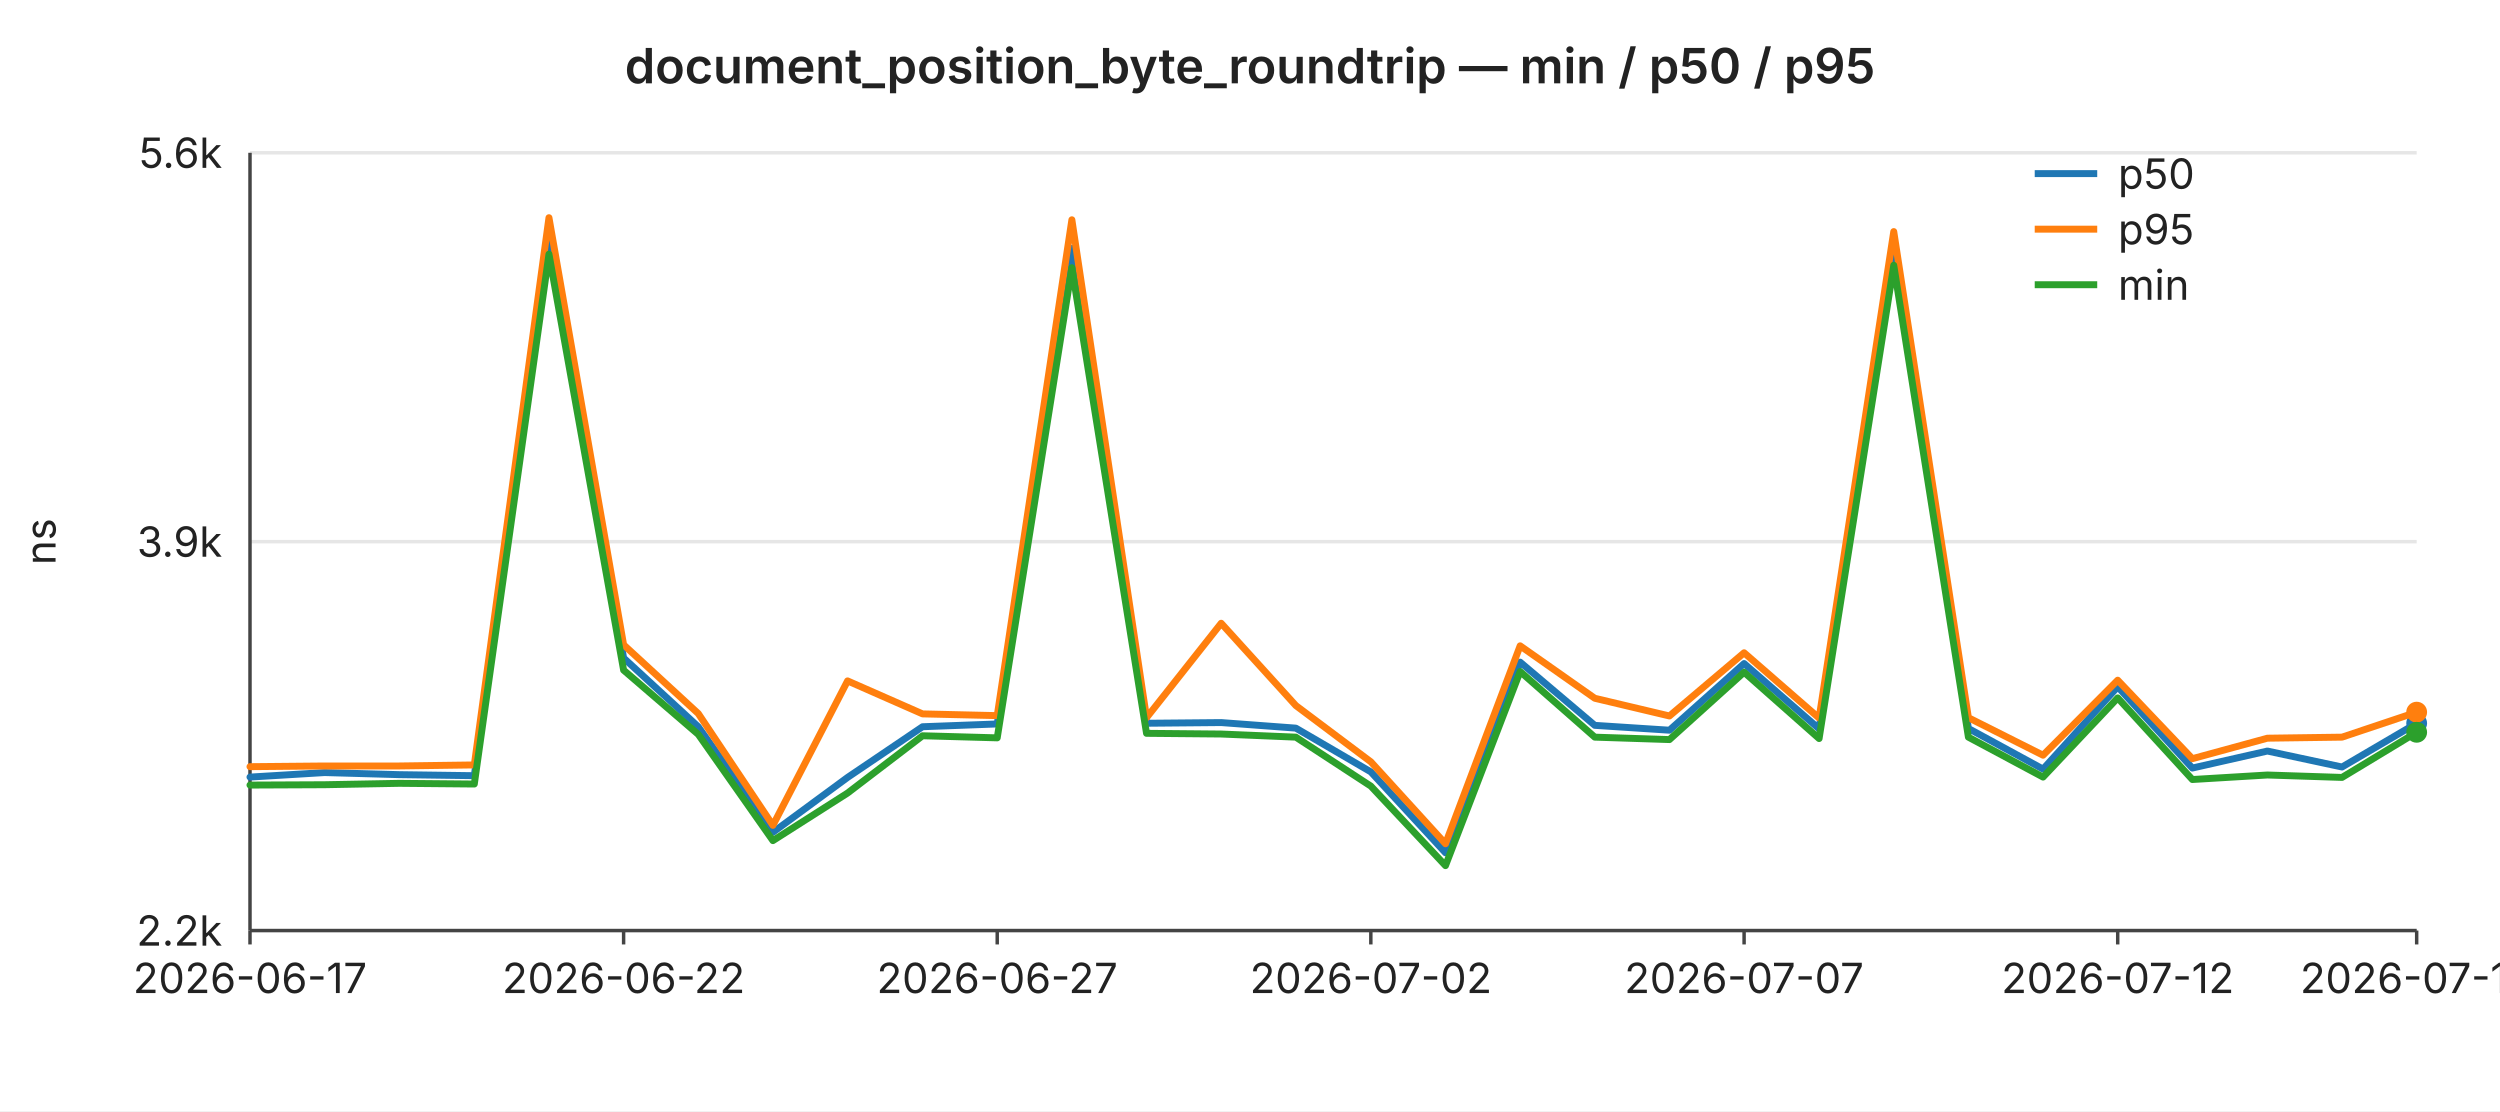
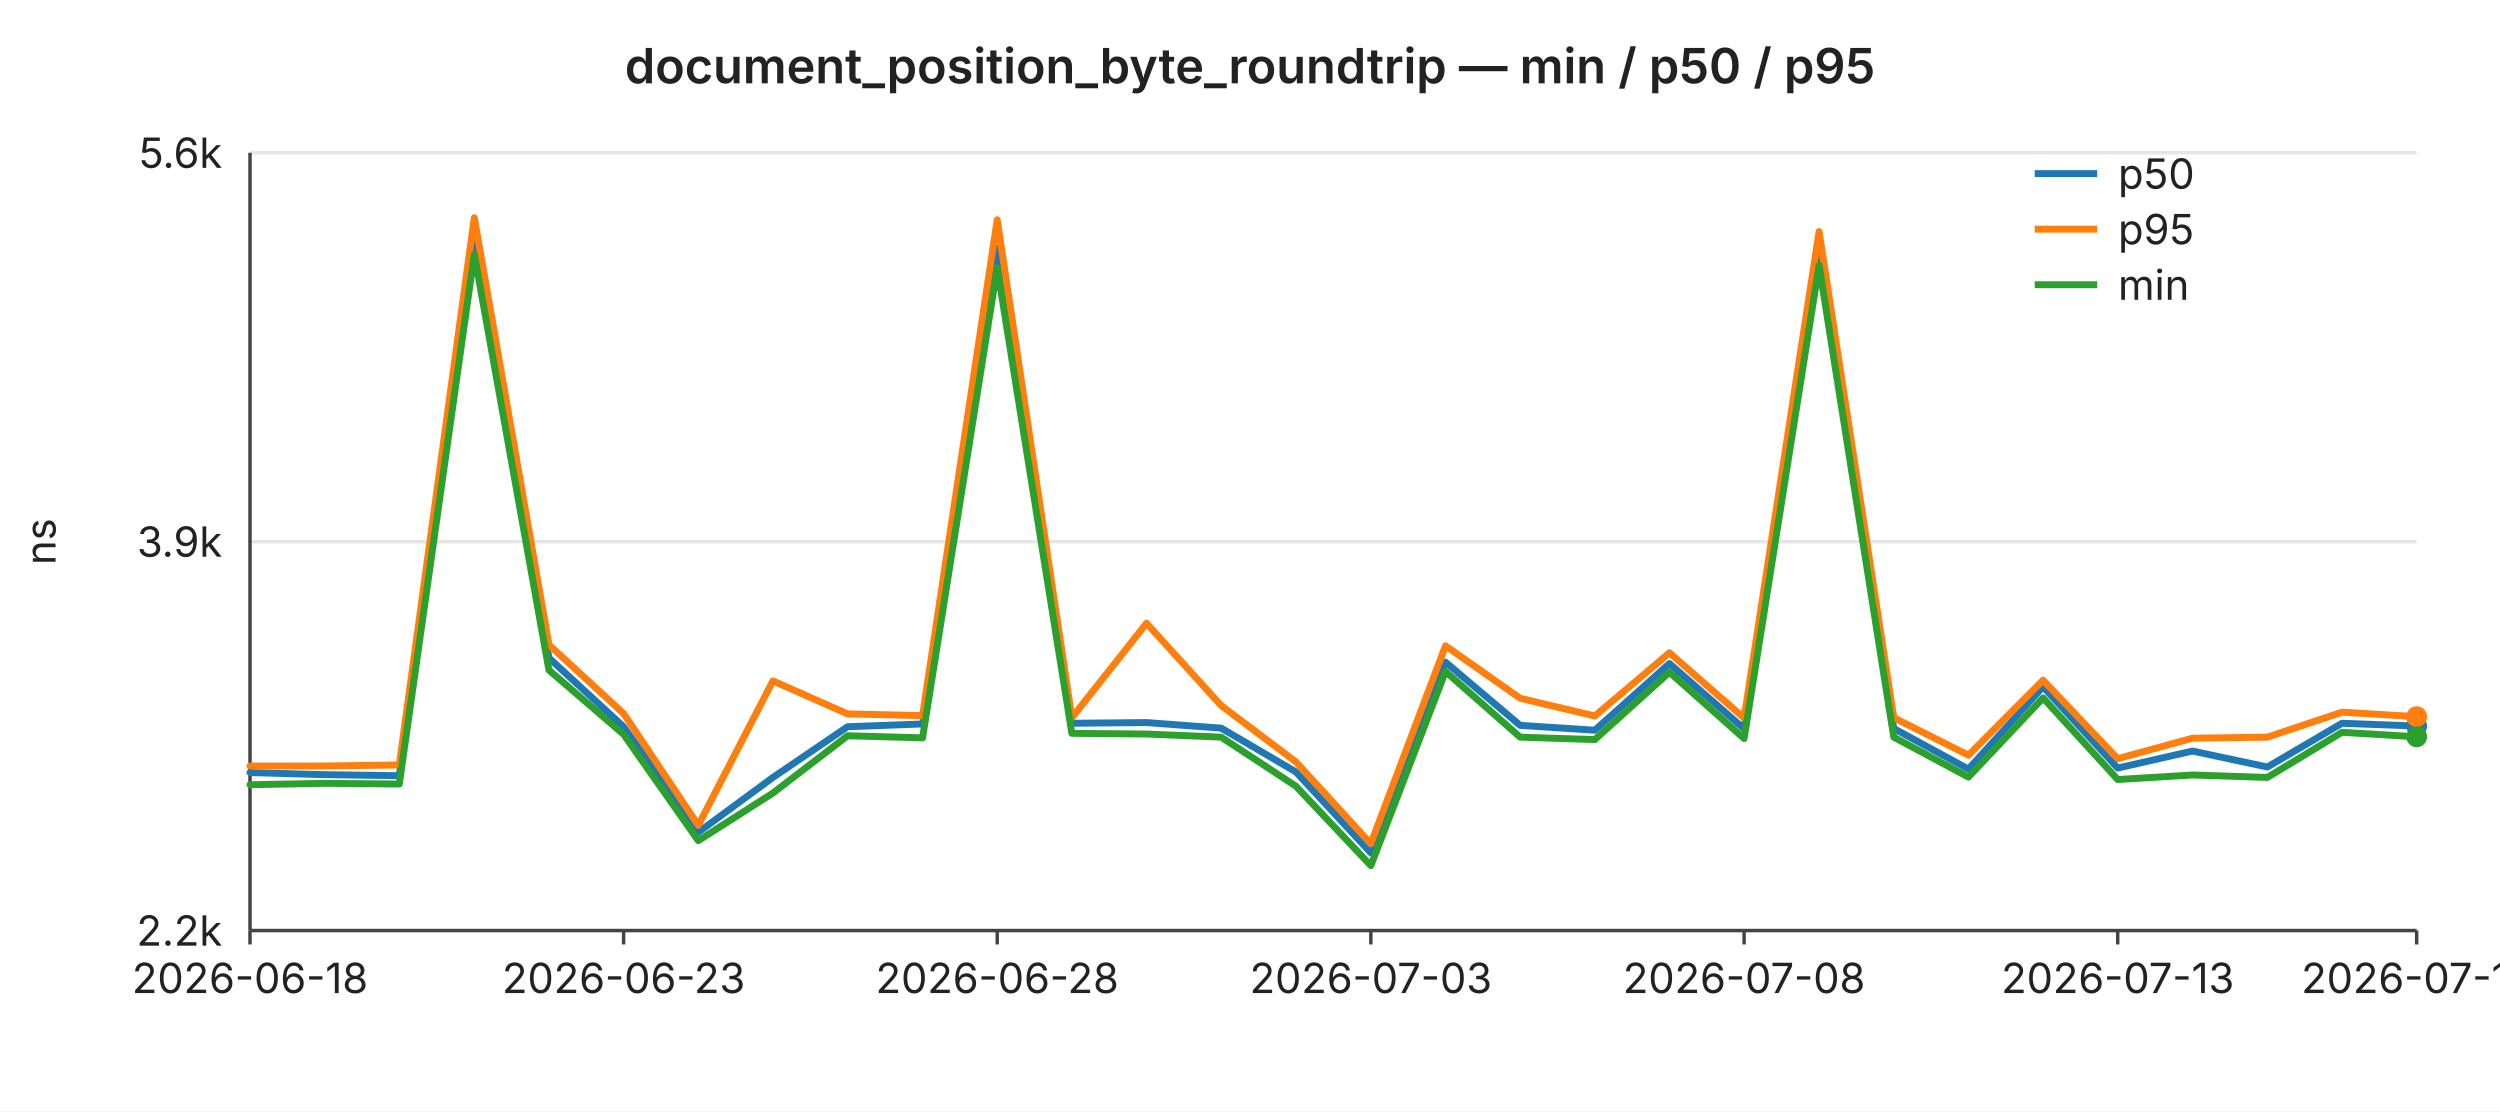
<svg xmlns="http://www.w3.org/2000/svg" width="720" height="320" viewBox="0 0 720 320" font-family="-apple-system,BlinkMacSystemFont,Segoe UI,sans-serif" font-size="12">
  <rect width="720" height="320" fill="#ffffff" />
  <text x="360" y="24" text-anchor="middle" font-size="14" font-weight="600" fill="#222">document_position_byte_roundtrip — min / p50 / p95</text>
  <line x1="72" y1="44.0" x2="696" y2="44.0" stroke="#e6e6e6" stroke-width="1" />
  <text x="64" y="44.0" text-anchor="end" dominant-baseline="middle" fill="#222">5.6k</text>
  <line x1="72" y1="156.0" x2="696" y2="156.0" stroke="#e6e6e6" stroke-width="1" />
  <text x="64" y="156.0" text-anchor="end" dominant-baseline="middle" fill="#222">3.9k</text>
  <line x1="72" y1="268.0" x2="696" y2="268.0" stroke="#e6e6e6" stroke-width="1" />
  <text x="64" y="268.0" text-anchor="end" dominant-baseline="middle" fill="#222">2.2k</text>
  <text x="16" y="156" text-anchor="middle" fill="#222" transform="rotate(-90 16 156)">ns</text>
  <line x1="72" y1="44" x2="72" y2="268" stroke="#444" stroke-width="1" />
  <line x1="72" y1="268" x2="696" y2="268" stroke="#444" stroke-width="1" />
  <line x1="72.0" y1="268" x2="72.0" y2="272" stroke="#444" stroke-width="1" />
-   <text x="72.0" y="286" text-anchor="middle" fill="#222">2026-06-17</text>
+   <text x="72.0" y="286" text-anchor="middle" fill="#222">2026-06-18</text>
  <line x1="179.6" y1="268" x2="179.6" y2="272" stroke="#444" stroke-width="1" />
-   <text x="179.6" y="286" text-anchor="middle" fill="#222">2026-06-22</text>
+   <text x="179.6" y="286" text-anchor="middle" fill="#222">2026-06-23</text>
  <line x1="287.2" y1="268" x2="287.2" y2="272" stroke="#444" stroke-width="1" />
-   <text x="287.2" y="286" text-anchor="middle" fill="#222">2026-06-27</text>
+   <text x="287.2" y="286" text-anchor="middle" fill="#222">2026-06-28</text>
  <line x1="394.8" y1="268" x2="394.8" y2="272" stroke="#444" stroke-width="1" />
-   <text x="394.8" y="286" text-anchor="middle" fill="#222">2026-07-02</text>
+   <text x="394.8" y="286" text-anchor="middle" fill="#222">2026-07-03</text>
  <line x1="502.3" y1="268" x2="502.3" y2="272" stroke="#444" stroke-width="1" />
-   <text x="502.3" y="286" text-anchor="middle" fill="#222">2026-07-07</text>
+   <text x="502.3" y="286" text-anchor="middle" fill="#222">2026-07-08</text>
  <line x1="609.9" y1="268" x2="609.9" y2="272" stroke="#444" stroke-width="1" />
-   <text x="609.9" y="286" text-anchor="middle" fill="#222">2026-07-12</text>
+   <text x="609.9" y="286" text-anchor="middle" fill="#222">2026-07-13</text>
  <line x1="696.0" y1="268" x2="696.0" y2="272" stroke="#444" stroke-width="1" />
-   <text x="696.0" y="286" text-anchor="middle" fill="#222">2026-07-16</text>
-   <polyline fill="none" stroke="#1f77b4" stroke-width="2" stroke-linejoin="round" stroke-linecap="round" points="72.0,223.8 93.5,222.5 115.0,223.1 136.6,223.4 158.1,67.6 179.6,189.5 201.1,209.3 222.6,239.7 244.1,223.9 265.7,209.3 287.2,208.5 308.7,71.5 330.2,208.3 351.7,208.1 373.2,209.7 394.8,222.3 416.3,245.6 437.8,190.7 459.3,208.9 480.8,210.3 502.3,191.1 523.9,209.9 545.4,69.5 566.9,209.8 588.4,221.5 609.9,197.8 631.4,221.2 653.0,216.3 674.5,220.9 696.0,208.3" />
-   <circle cx="696.0" cy="208.3" r="3" fill="#1f77b4" />
-   <polyline fill="none" stroke="#ff7f0e" stroke-width="2" stroke-linejoin="round" stroke-linecap="round" points="72.0,220.8 93.5,220.6 115.0,220.6 136.6,220.3 158.1,62.7 179.6,185.7 201.1,205.5 222.6,237.7 244.1,196.1 265.7,205.6 287.2,206.1 308.7,63.3 330.2,206.7 351.7,179.5 373.2,203.2 394.8,219.4 416.3,243.0 437.8,186.0 459.3,201.1 480.8,206.2 502.3,188.0 523.9,206.8 545.4,66.7 566.9,206.7 588.4,217.5 609.9,195.9 631.4,218.5 653.0,212.6 674.5,212.3 696.0,205.1" />
-   <circle cx="696.0" cy="205.1" r="3" fill="#ff7f0e" />
-   <polyline fill="none" stroke="#2ca02c" stroke-width="2" stroke-linejoin="round" stroke-linecap="round" points="72.0,226.1 93.5,226.0 115.0,225.6 136.6,225.8 158.1,73.2 179.6,193.0 201.1,211.5 222.6,242.1 244.1,228.4 265.7,211.9 287.2,212.5 308.7,77.1 330.2,211.2 351.7,211.4 373.2,212.3 394.8,226.4 416.3,249.3 437.8,193.4 459.3,212.3 480.8,213.0 502.3,193.6 523.9,212.7 545.4,76.4 566.9,212.3 588.4,223.8 609.9,201.0 631.4,224.5 653.0,223.2 674.5,223.9 696.0,210.9" />
-   <circle cx="696.0" cy="210.9" r="3" fill="#2ca02c" />
+   <text x="696.0" y="286" text-anchor="middle" fill="#222">2026-07-17</text>
+   <polyline fill="none" stroke="#1f77b4" stroke-width="2" stroke-linejoin="round" stroke-linecap="round" points="72.0,222.5 93.5,223.1 115.0,223.4 136.6,67.6 158.1,189.5 179.6,209.3 201.1,239.7 222.6,223.9 244.1,209.3 265.7,208.5 287.2,71.5 308.7,208.3 330.2,208.1 351.7,209.7 373.2,222.3 394.8,245.6 416.3,190.7 437.8,208.9 459.3,210.3 480.8,191.1 502.3,209.9 523.9,69.5 545.4,209.8 566.9,221.5 588.4,197.8 609.9,221.2 631.4,216.3 653.0,220.9 674.5,208.3 696.0,209.1" />
+   <circle cx="696.0" cy="209.1" r="3" fill="#1f77b4" />
+   <polyline fill="none" stroke="#ff7f0e" stroke-width="2" stroke-linejoin="round" stroke-linecap="round" points="72.0,220.6 93.5,220.6 115.0,220.3 136.6,62.7 158.1,185.7 179.6,205.5 201.1,237.7 222.6,196.1 244.1,205.6 265.7,206.1 287.2,63.3 308.7,206.7 330.2,179.5 351.7,203.2 373.2,219.4 394.8,243.0 416.3,186.0 437.8,201.1 459.3,206.2 480.8,188.0 502.3,206.8 523.9,66.7 545.4,206.7 566.9,217.5 588.4,195.9 609.9,218.5 631.4,212.6 653.0,212.3 674.5,205.1 696.0,206.4" />
+   <circle cx="696.0" cy="206.4" r="3" fill="#ff7f0e" />
+   <polyline fill="none" stroke="#2ca02c" stroke-width="2" stroke-linejoin="round" stroke-linecap="round" points="72.0,226.0 93.5,225.6 115.0,225.8 136.6,73.2 158.1,193.0 179.6,211.5 201.1,242.1 222.6,228.4 244.1,211.9 265.7,212.5 287.2,77.1 308.7,211.2 330.2,211.4 351.7,212.3 373.2,226.4 394.8,249.3 416.3,193.4 437.8,212.3 459.3,213.0 480.8,193.6 502.3,212.7 523.9,76.4 545.4,212.3 566.9,223.8 588.4,201.0 609.9,224.5 631.4,223.2 653.0,223.9 674.5,210.9 696.0,212.2" />
+   <circle cx="696.0" cy="212.2" r="3" fill="#2ca02c" />
  <line x1="586" y1="50" x2="604" y2="50" stroke="#1f77b4" stroke-width="2" />
  <text x="610" y="50" dominant-baseline="middle" fill="#222">p50</text>
  <line x1="586" y1="66" x2="604" y2="66" stroke="#ff7f0e" stroke-width="2" />
  <text x="610" y="66" dominant-baseline="middle" fill="#222">p95</text>
  <line x1="586" y1="82" x2="604" y2="82" stroke="#2ca02c" stroke-width="2" />
  <text x="610" y="82" dominant-baseline="middle" fill="#222">min</text>
</svg>
